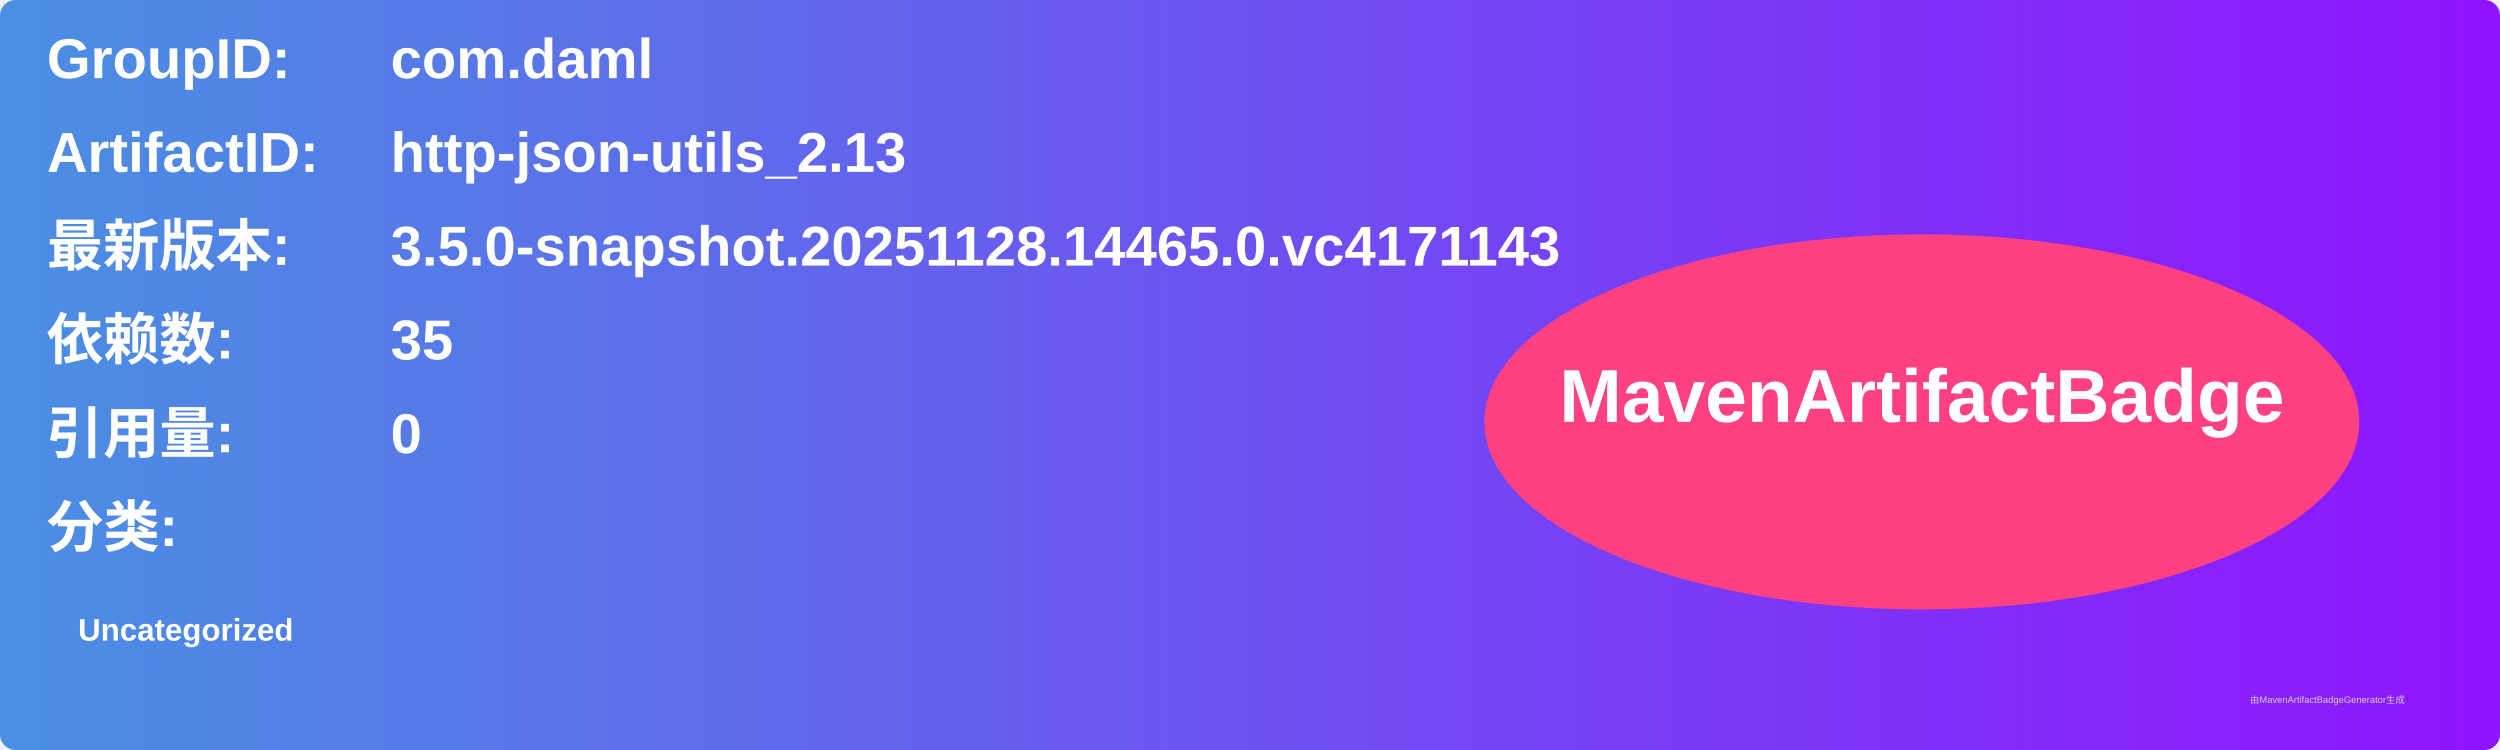
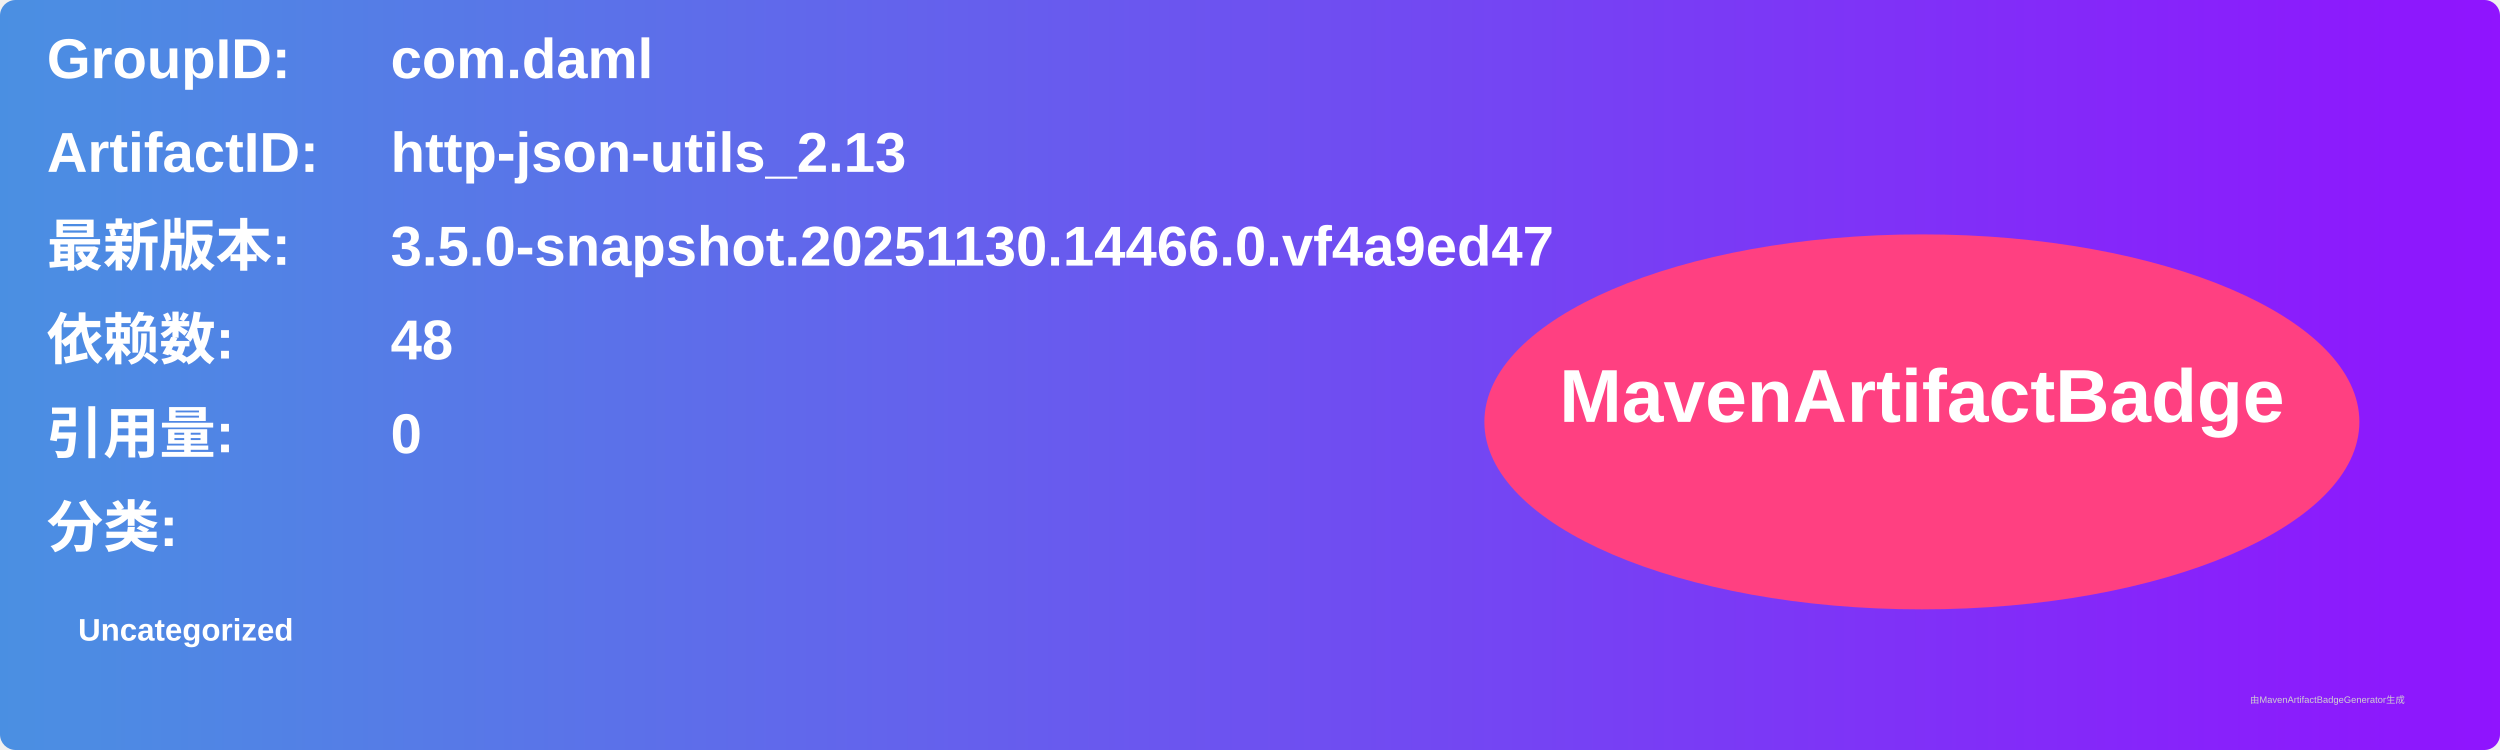
<svg xmlns="http://www.w3.org/2000/svg" width="800" height="240" viewBox="0 0 800 240">
  <linearGradient id="grad" x1="0%" y1="0%" x2="100%" y2="0%">
    <stop offset="0%" stop-color="#4a90e2" />
    <stop offset="100%" stop-color="#9013fe" />
  </linearGradient>
  <rect width="100%" height="100%" rx="5" ry="5" fill="url(#grad)" />
  <g transform="translate(15, 15)">
    <text x="0" y="10" font-family="Arial" font-size="18" fill="white" font-weight="bold" width="260">GroupID:</text>
    <text x="110" y="10" font-family="Arial" font-size="18" fill="white" font-weight="bold" width="460">com.daml</text>
    <text x="0" y="40" font-family="Arial" font-size="18" fill="white" font-weight="bold" width="260">ArtifactID:</text>
    <text x="110" y="40" font-family="Arial" font-size="18" fill="white" font-weight="bold" width="460">http-json-utils_2.13</text>
    <text x="0" y="70" font-family="Arial" font-size="18" fill="white" font-weight="bold">最新版本:</text>
    <text x="110" y="70" font-family="Arial" font-size="18" fill="white" font-weight="bold">
-       <tspan font-weight="bold">3.5.0-snapshot.20251128.14465.0.vc4171143</tspan>
+       <tspan font-weight="bold">3.5.0-snapshot.20251130.14466.0.vf4a9ed47</tspan>
    </text>
    <text x="0" y="100" font-family="Arial" font-size="18" fill="white" font-weight="bold">依赖数: </text>
    <text x="110" y="100" font-family="Arial" font-size="18" fill="white">
-       <tspan font-weight="bold">35</tspan>
+       <tspan font-weight="bold">48</tspan>
    </text>
    <text x="0" y="130" font-family="Arial" font-size="18" fill="white" font-weight="bold">引用量: </text>
    <text x="110" y="130" font-family="Arial" font-size="18" fill="white">
      <tspan font-weight="bold">0</tspan>
    </text>
    <text x="0" y="160" font-family="Arial" font-size="18" fill="white" font-weight="bold">分类:</text>
    <text x="10" y="190" font-family="Arial" font-size="10" fill="white">
      <tspan font-weight="bold">Uncategorized</tspan>
    </text>
    <ellipse cx="600" cy="120" rx="140" ry="60" fill="#ff4081" />
    <text x="600" y="120" text-anchor="middle" font-family="Arial" font-size="24" fill="white" font-weight="bold">MavenArtifactBadge</text>
  </g>
  <text x="720" y="225" font-family="Arial" font-size="3" fill="#d0d0d0">由MavenArtifactBadgeGenerator生成</text>
</svg>
